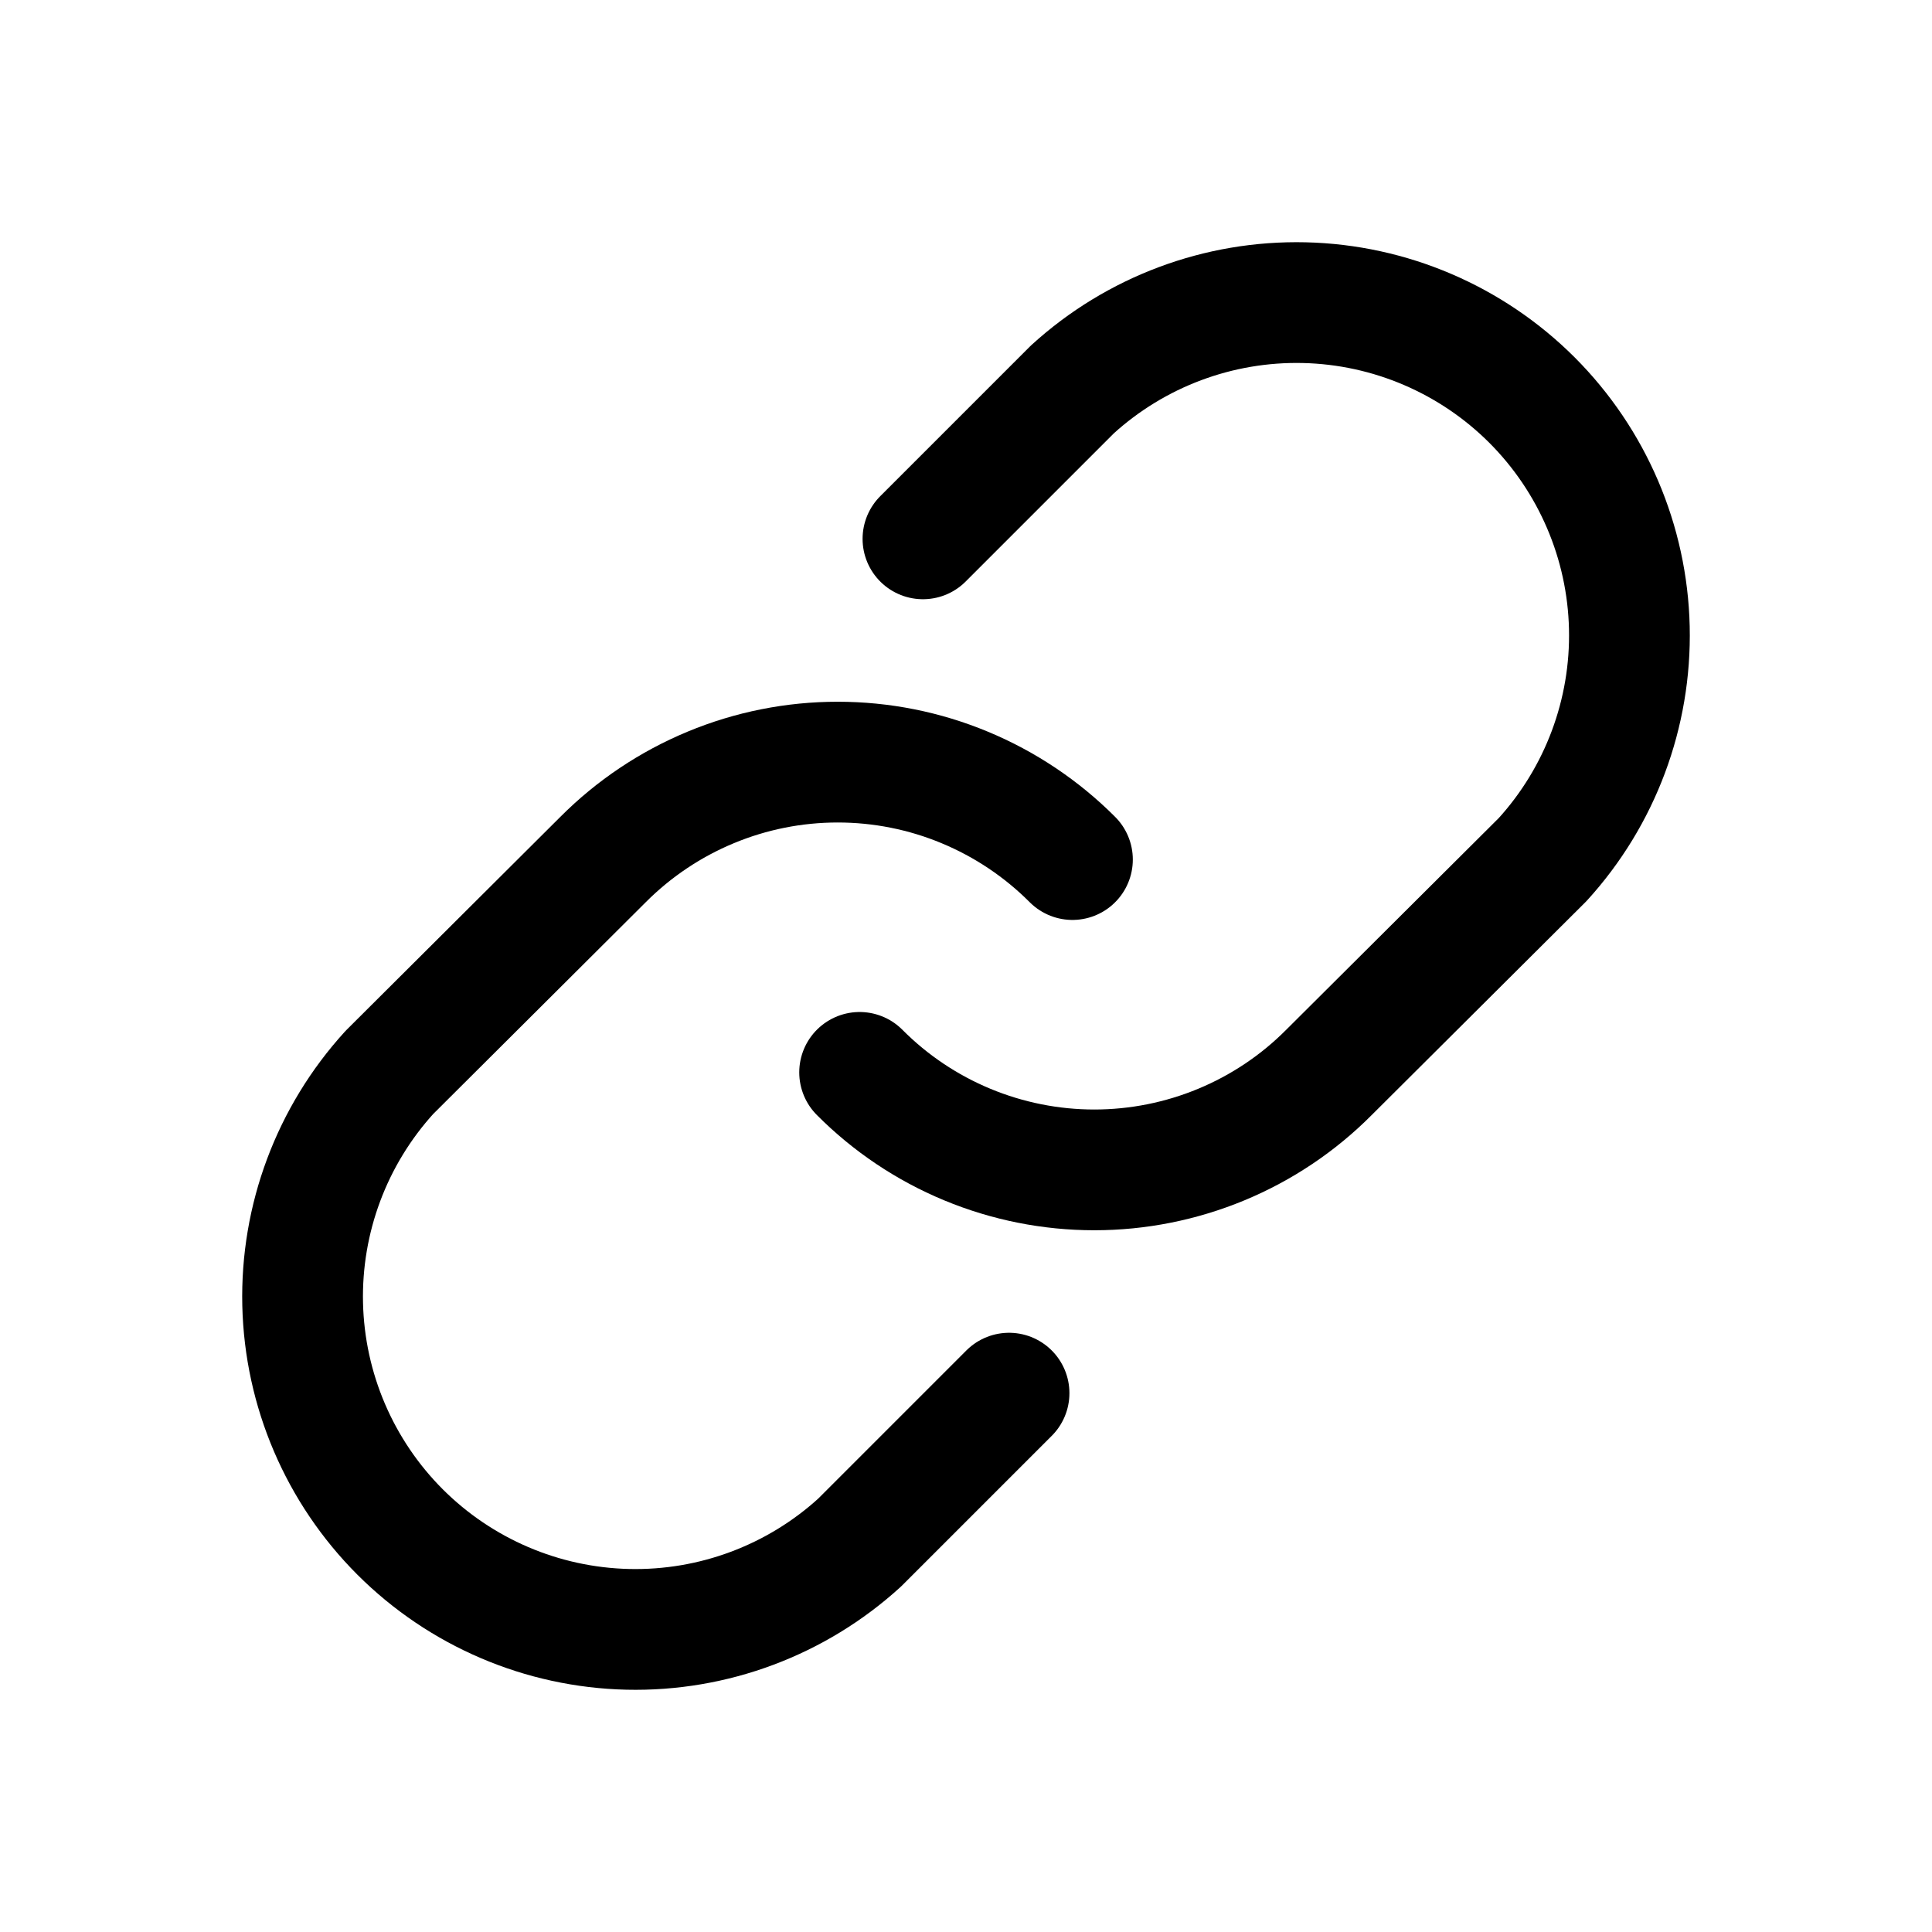
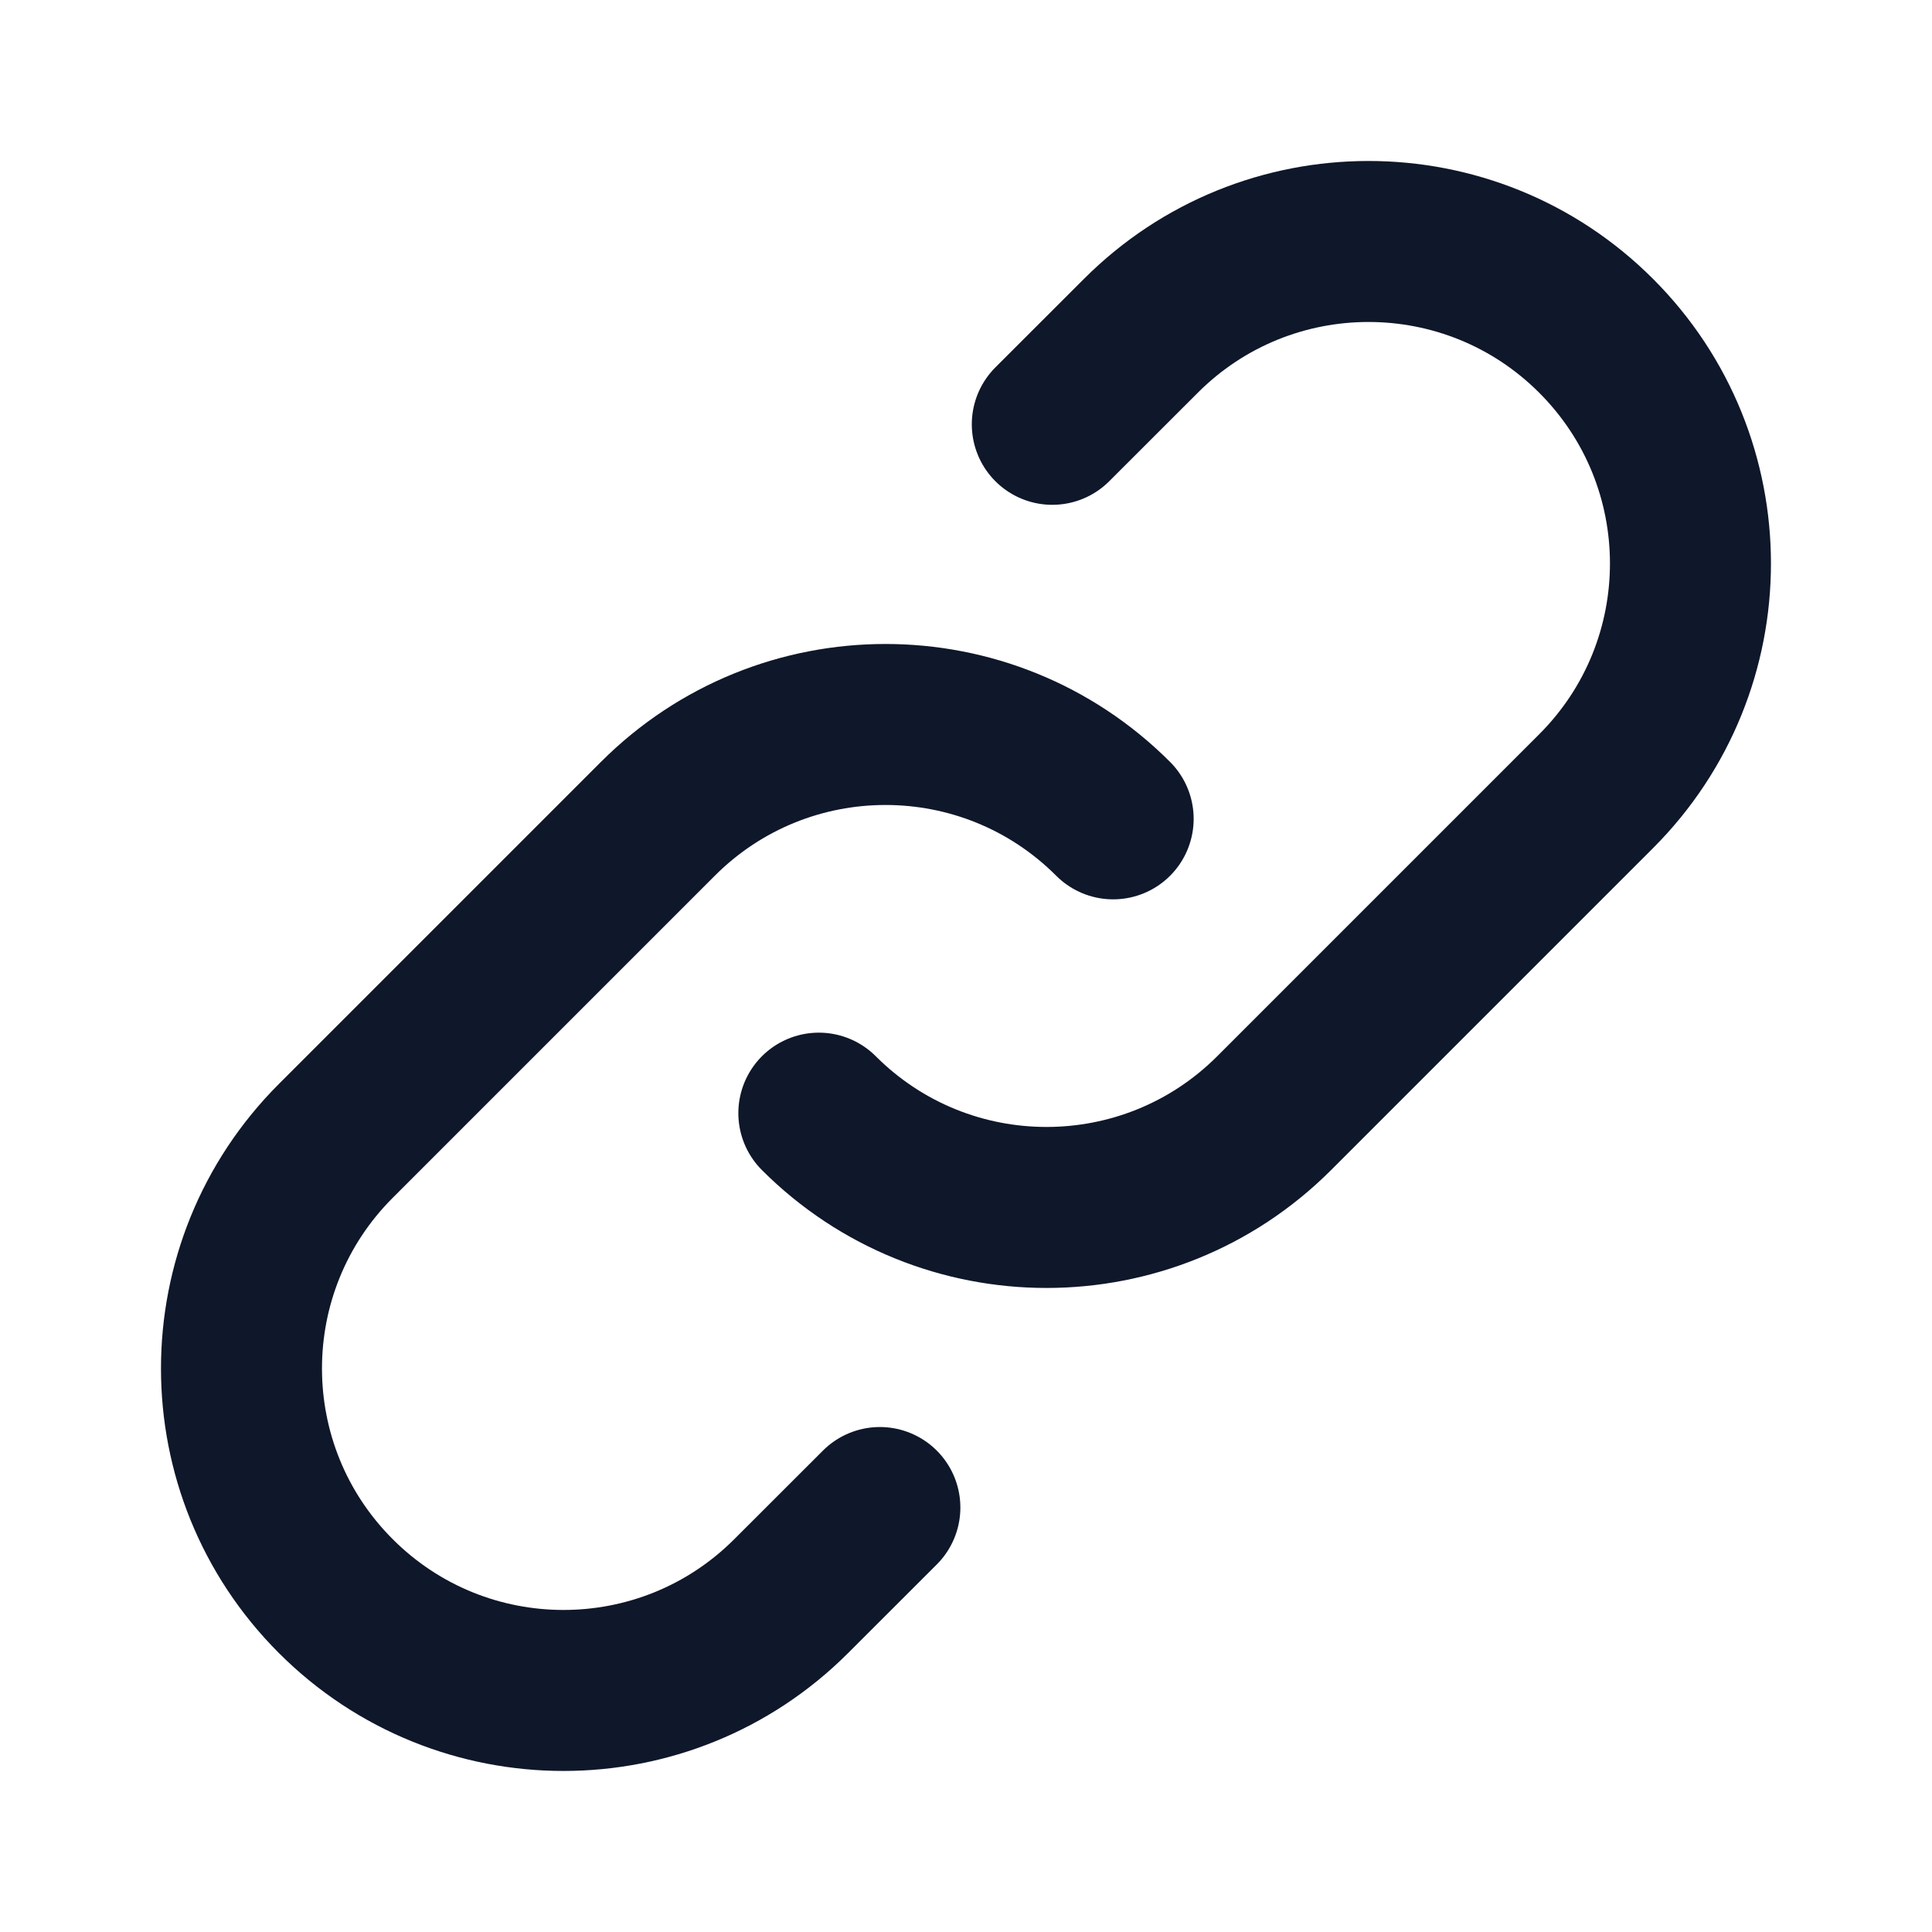
- <svg xmlns="http://www.w3.org/2000/svg" width="32" height="32" viewBox="0 0 32 32" fill="none">
-   <path d="M15.287 8.925L17.762 6.45C18.81 5.495 20.186 4.98 21.604 5.013C23.021 5.046 24.371 5.624 25.374 6.626C26.376 7.629 26.954 8.979 26.987 10.396C27.02 11.814 26.505 13.19 25.55 14.238L22.012 17.762C21.503 18.274 20.897 18.68 20.23 18.957C19.563 19.234 18.847 19.377 18.125 19.377C17.403 19.377 16.687 19.234 16.02 18.957C15.353 18.68 14.747 18.274 14.238 17.762" stroke="black" stroke-width="2" stroke-linecap="round" stroke-linejoin="round" />
-   <path d="M16.713 23.075L14.238 25.55C13.19 26.505 11.814 27.02 10.397 26.987C8.979 26.954 7.629 26.376 6.626 25.374C5.624 24.371 5.046 23.021 5.013 21.603C4.98 20.186 5.495 18.81 6.45 17.762L9.988 14.237C10.497 13.726 11.103 13.32 11.77 13.043C12.438 12.765 13.153 12.623 13.875 12.623C14.597 12.623 15.313 12.765 15.98 13.043C16.647 13.32 17.253 13.726 17.763 14.237" stroke="black" stroke-width="2" stroke-linecap="round" stroke-linejoin="round" />
+ <svg xmlns="http://www.w3.org/2000/svg" width="24" height="24" viewBox="0 0 24 24" fill="none">
+   <path d="M13.828 10.172C12.266 8.609 9.734 8.609 8.172 10.172L4.172 14.172C2.609 15.734 2.609 18.266 4.172 19.828C5.734 21.39 8.266 21.39 9.828 19.828L10.93 18.727M10.172 13.828C11.734 15.39 14.266 15.39 15.828 13.828L19.828 9.828C21.39 8.266 21.39 5.734 19.828 4.172C18.266 2.609 15.734 2.609 14.172 4.172L13.072 5.271" stroke="#0F172A" stroke-width="2" stroke-linecap="round" stroke-linejoin="round" />
</svg>
